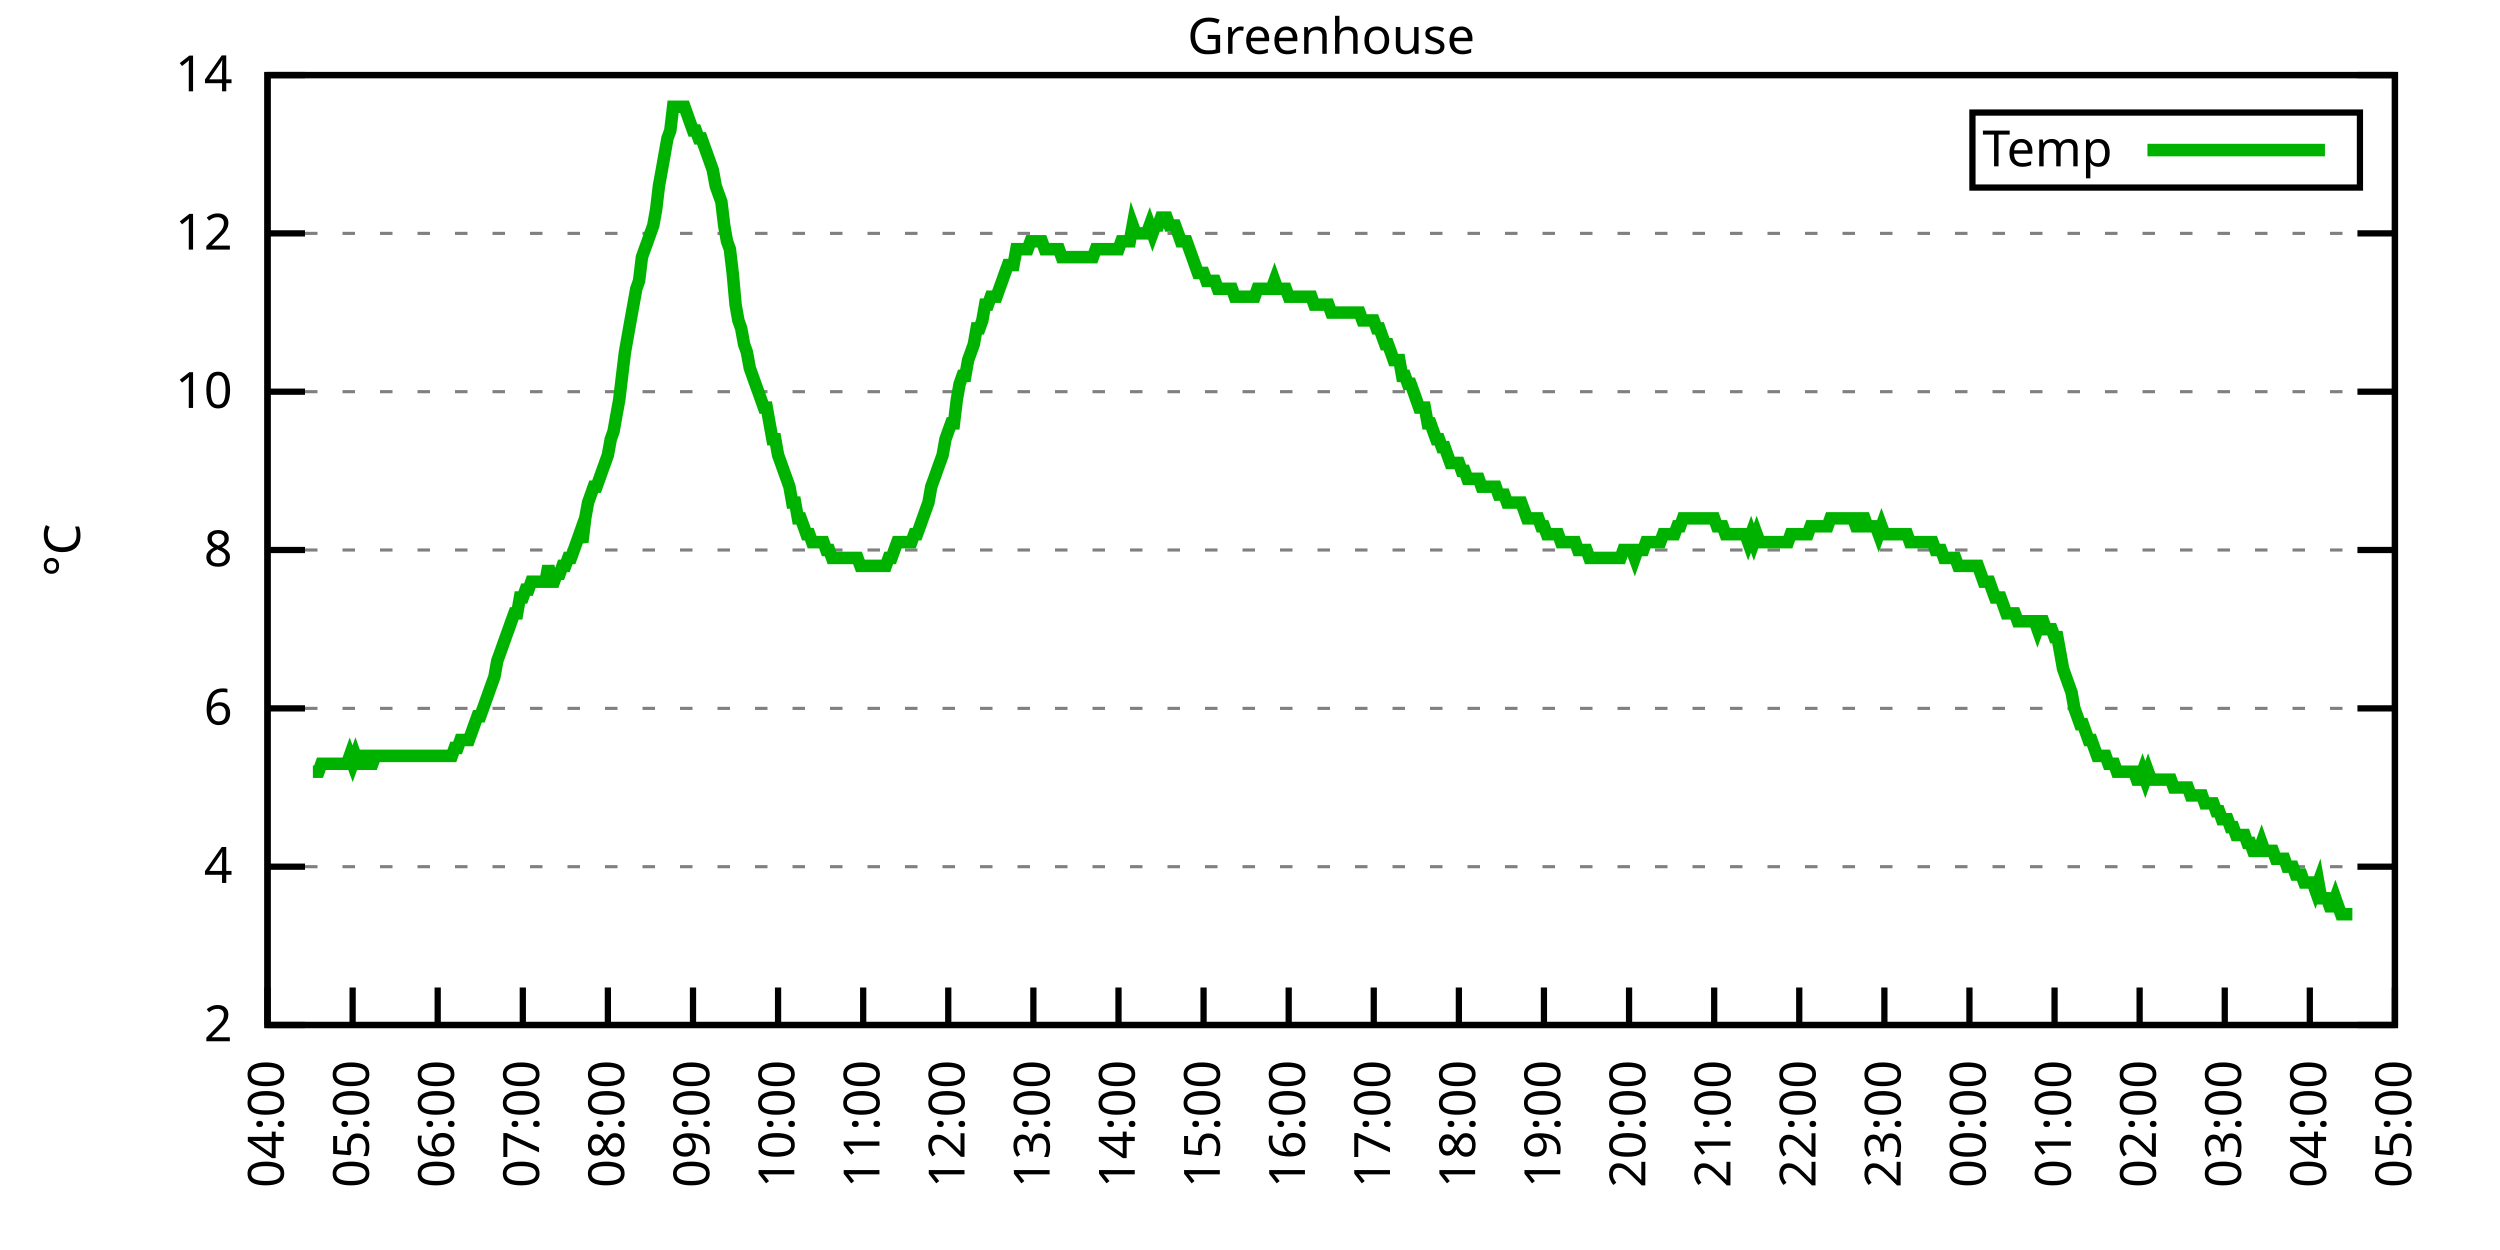
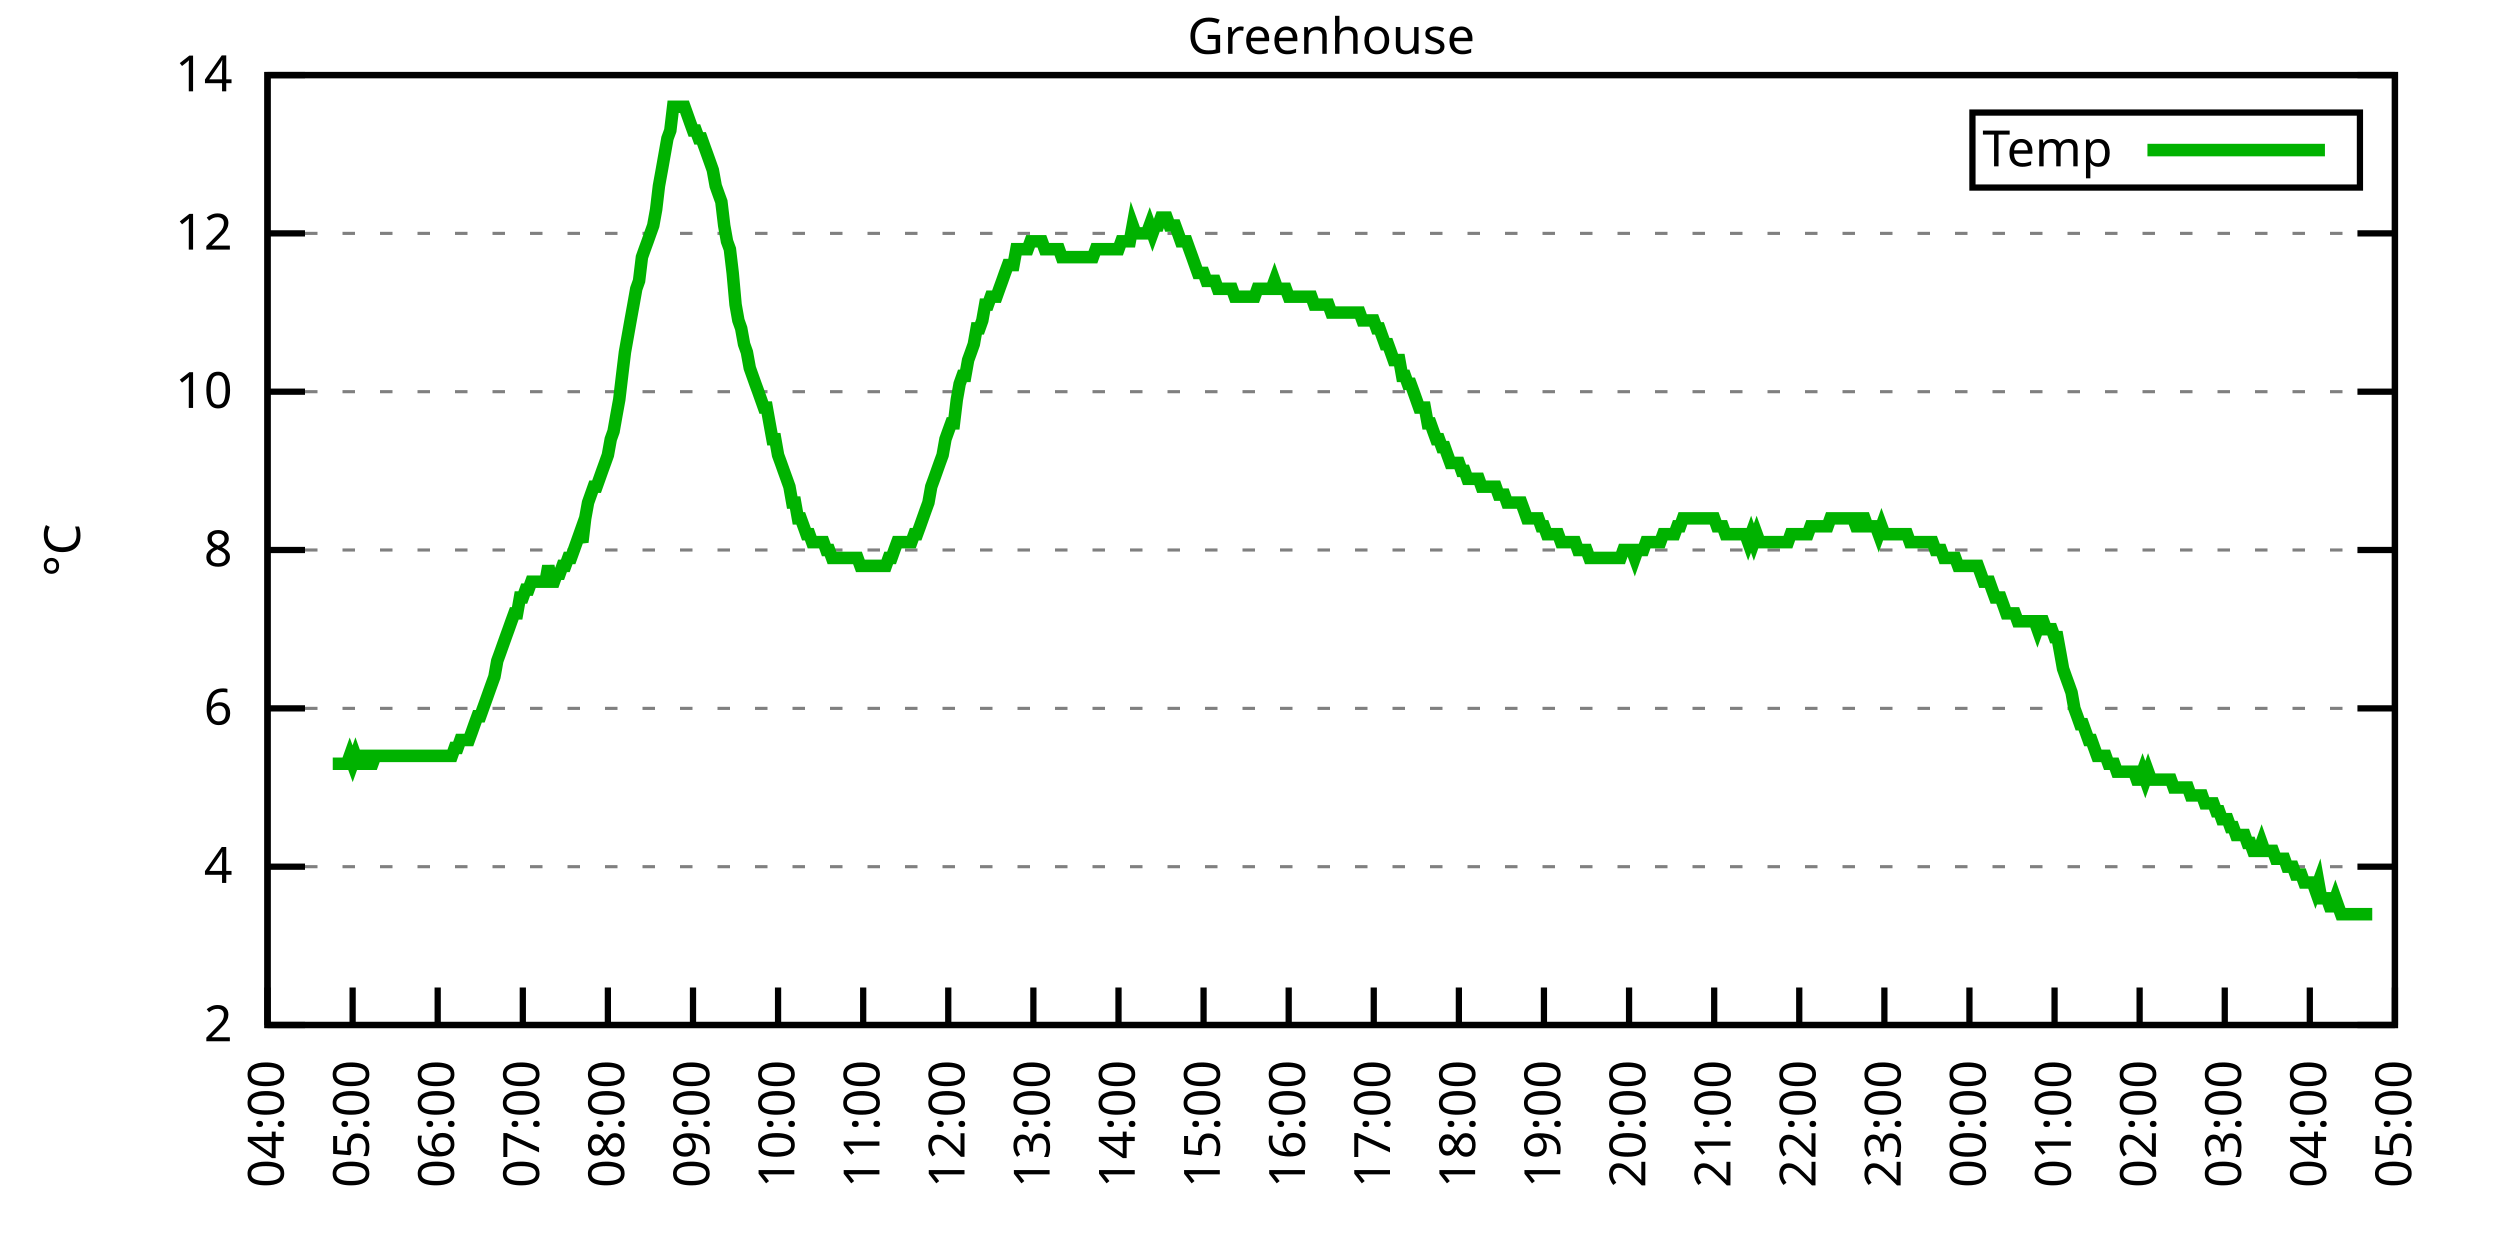
<svg xmlns="http://www.w3.org/2000/svg" xmlns:xlink="http://www.w3.org/1999/xlink" width="400" height="200" viewBox="0 0 400 200">
  <g id="gnuplot_canvas">
    <rect x="0" y="0" width="400" height="200" fill="none" />
    <defs>
      <circle id="gpDot" r="0.5" stroke-width="0.5" stroke="currentColor" />
      <path id="gpPt0" stroke-width="0.333" stroke="currentColor" d="M-1,0 h2 M0,-1 v2" />
      <path id="gpPt1" stroke-width="0.333" stroke="currentColor" d="M-1,-1 L1,1 M1,-1 L-1,1" />
      <path id="gpPt2" stroke-width="0.333" stroke="currentColor" d="M-1,0 L1,0 M0,-1 L0,1 M-1,-1 L1,1 M-1,1 L1,-1" />
      <rect id="gpPt3" stroke-width="0.333" stroke="currentColor" x="-1" y="-1" width="2" height="2" />
      <rect id="gpPt4" stroke-width="0.333" stroke="currentColor" fill="currentColor" x="-1" y="-1" width="2" height="2" />
      <circle id="gpPt5" stroke-width="0.333" stroke="currentColor" cx="0" cy="0" r="1" />
      <use xlink:href="#gpPt5" id="gpPt6" fill="currentColor" stroke="none" />
      <path id="gpPt7" stroke-width="0.333" stroke="currentColor" d="M0,-1.33 L-1.33,0.67 L1.33,0.67 z" />
      <use xlink:href="#gpPt7" id="gpPt8" fill="currentColor" stroke="none" />
      <use xlink:href="#gpPt7" id="gpPt9" stroke="currentColor" transform="rotate(180)" />
      <use xlink:href="#gpPt9" id="gpPt10" fill="currentColor" stroke="none" />
      <use xlink:href="#gpPt3" id="gpPt11" stroke="currentColor" transform="rotate(45)" />
      <use xlink:href="#gpPt11" id="gpPt12" fill="currentColor" stroke="none" />
      <path id="gpPt13" stroke-width="0.333" stroke="currentColor" d="M0,1.330 L1.265,0.411 L0.782,-1.067 L-0.782,-1.076 L-1.265,0.411 z" />
      <use xlink:href="#gpPt13" id="gpPt14" fill="currentColor" stroke="none" />
      <filter id="textbox" filterUnits="objectBoundingBox" x="0" y="0" height="1" width="1">
        <feFlood flood-color="white" flood-opacity="1" result="bgnd" />
        <feComposite in="SourceGraphic" in2="bgnd" operator="atop" />
      </filter>
      <filter id="greybox" filterUnits="objectBoundingBox" x="0" y="0" height="1" width="1">
        <feFlood flood-color="lightgrey" flood-opacity="1" result="grey" />
        <feComposite in="SourceGraphic" in2="grey" operator="atop" />
      </filter>
    </defs>
    <g fill="none" color="white" stroke="currentColor" stroke-width="1.00" stroke-linecap="butt" stroke-linejoin="miter">
</g>
    <g fill="none" color="black" stroke="currentColor" stroke-width="1.00" stroke-linecap="butt" stroke-linejoin="miter">
      <g stroke="none" shape-rendering="crispEdges">
        <polygon fill="rgb(255, 255, 255)" points="42.80,164.00 383.18,164.00 383.18,12.02 42.80,12.02 " />
      </g>
    </g>
    <g fill="none" color="black" stroke="currentColor" stroke-width="1.00" stroke-linecap="butt" stroke-linejoin="miter">
</g>
    <g fill="none" color="black" stroke="black" stroke-width="0.50" stroke-linecap="butt" stroke-linejoin="miter">
</g>
    <g fill="none" color="gray" stroke="currentColor" stroke-width="0.50" stroke-linecap="butt" stroke-linejoin="miter">
      <path stroke="gray" stroke-dasharray="2,4" class="gridline" d="M42.80,164.00 L383.19,164.00  " />
    </g>
    <g fill="none" color="gray" stroke="gray" stroke-width="1.00" stroke-linecap="butt" stroke-linejoin="miter">
</g>
    <g fill="none" color="black" stroke="currentColor" stroke-width="1.00" stroke-linecap="butt" stroke-linejoin="miter">
      <path stroke="black" d="M42.80,164.00 L48.80,164.00 M383.19,164.00 L377.19,164.00  " />
      <g transform="translate(37.20,166.60)" stroke="none" fill="black" font-family="Sans" font-size="8.00" text-anchor="end">
        <text>
          <tspan font-family="Sans"> 2</tspan>
        </text>
      </g>
    </g>
    <g fill="none" color="black" stroke="currentColor" stroke-width="1.00" stroke-linecap="butt" stroke-linejoin="miter">
</g>
    <g fill="none" color="black" stroke="black" stroke-width="0.50" stroke-linecap="butt" stroke-linejoin="miter">
</g>
    <g fill="none" color="gray" stroke="currentColor" stroke-width="0.50" stroke-linecap="butt" stroke-linejoin="miter">
      <path stroke="gray" stroke-dasharray="2,4" class="gridline" d="M42.80,138.67 L383.19,138.67  " />
    </g>
    <g fill="none" color="gray" stroke="gray" stroke-width="1.00" stroke-linecap="butt" stroke-linejoin="miter">
</g>
    <g fill="none" color="black" stroke="currentColor" stroke-width="1.00" stroke-linecap="butt" stroke-linejoin="miter">
      <path stroke="black" d="M42.80,138.67 L48.80,138.67 M383.19,138.67 L377.19,138.67  " />
      <g transform="translate(37.20,141.27)" stroke="none" fill="black" font-family="Sans" font-size="8.00" text-anchor="end">
        <text>
          <tspan font-family="Sans"> 4</tspan>
        </text>
      </g>
    </g>
    <g fill="none" color="black" stroke="currentColor" stroke-width="1.00" stroke-linecap="butt" stroke-linejoin="miter">
</g>
    <g fill="none" color="black" stroke="black" stroke-width="0.50" stroke-linecap="butt" stroke-linejoin="miter">
</g>
    <g fill="none" color="gray" stroke="currentColor" stroke-width="0.50" stroke-linecap="butt" stroke-linejoin="miter">
      <path stroke="gray" stroke-dasharray="2,4" class="gridline" d="M42.80,113.34 L383.19,113.34  " />
    </g>
    <g fill="none" color="gray" stroke="gray" stroke-width="1.00" stroke-linecap="butt" stroke-linejoin="miter">
</g>
    <g fill="none" color="black" stroke="currentColor" stroke-width="1.00" stroke-linecap="butt" stroke-linejoin="miter">
      <path stroke="black" d="M42.80,113.34 L48.80,113.34 M383.19,113.34 L377.19,113.34  " />
      <g transform="translate(37.20,115.94)" stroke="none" fill="black" font-family="Sans" font-size="8.00" text-anchor="end">
        <text>
          <tspan font-family="Sans"> 6</tspan>
        </text>
      </g>
    </g>
    <g fill="none" color="black" stroke="currentColor" stroke-width="1.00" stroke-linecap="butt" stroke-linejoin="miter">
</g>
    <g fill="none" color="black" stroke="black" stroke-width="0.50" stroke-linecap="butt" stroke-linejoin="miter">
</g>
    <g fill="none" color="gray" stroke="currentColor" stroke-width="0.50" stroke-linecap="butt" stroke-linejoin="miter">
      <path stroke="gray" stroke-dasharray="2,4" class="gridline" d="M42.80,88.00 L383.19,88.00  " />
    </g>
    <g fill="none" color="gray" stroke="gray" stroke-width="1.00" stroke-linecap="butt" stroke-linejoin="miter">
</g>
    <g fill="none" color="black" stroke="currentColor" stroke-width="1.00" stroke-linecap="butt" stroke-linejoin="miter">
      <path stroke="black" d="M42.80,88.00 L48.80,88.00 M383.19,88.00 L377.19,88.00  " />
      <g transform="translate(37.20,90.60)" stroke="none" fill="black" font-family="Sans" font-size="8.00" text-anchor="end">
        <text>
          <tspan font-family="Sans"> 8</tspan>
        </text>
      </g>
    </g>
    <g fill="none" color="black" stroke="currentColor" stroke-width="1.00" stroke-linecap="butt" stroke-linejoin="miter">
</g>
    <g fill="none" color="black" stroke="black" stroke-width="0.50" stroke-linecap="butt" stroke-linejoin="miter">
</g>
    <g fill="none" color="gray" stroke="currentColor" stroke-width="0.50" stroke-linecap="butt" stroke-linejoin="miter">
      <path stroke="gray" stroke-dasharray="2,4" class="gridline" d="M42.80,62.67 L383.19,62.67  " />
    </g>
    <g fill="none" color="gray" stroke="gray" stroke-width="1.00" stroke-linecap="butt" stroke-linejoin="miter">
</g>
    <g fill="none" color="black" stroke="currentColor" stroke-width="1.00" stroke-linecap="butt" stroke-linejoin="miter">
      <path stroke="black" d="M42.80,62.67 L48.80,62.67 M383.19,62.67 L377.19,62.67  " />
      <g transform="translate(37.20,65.27)" stroke="none" fill="black" font-family="Sans" font-size="8.00" text-anchor="end">
        <text>
          <tspan font-family="Sans"> 10</tspan>
        </text>
      </g>
    </g>
    <g fill="none" color="black" stroke="currentColor" stroke-width="1.00" stroke-linecap="butt" stroke-linejoin="miter">
</g>
    <g fill="none" color="black" stroke="black" stroke-width="0.50" stroke-linecap="butt" stroke-linejoin="miter">
</g>
    <g fill="none" color="gray" stroke="currentColor" stroke-width="0.50" stroke-linecap="butt" stroke-linejoin="miter">
      <path stroke="gray" stroke-dasharray="2,4" class="gridline" d="M42.80,37.34 L383.19,37.34  " />
    </g>
    <g fill="none" color="gray" stroke="gray" stroke-width="1.00" stroke-linecap="butt" stroke-linejoin="miter">
</g>
    <g fill="none" color="black" stroke="currentColor" stroke-width="1.00" stroke-linecap="butt" stroke-linejoin="miter">
      <path stroke="black" d="M42.80,37.34 L48.80,37.34 M383.19,37.34 L377.19,37.34  " />
      <g transform="translate(37.20,39.94)" stroke="none" fill="black" font-family="Sans" font-size="8.00" text-anchor="end">
        <text>
          <tspan font-family="Sans"> 12</tspan>
        </text>
      </g>
    </g>
    <g fill="none" color="black" stroke="currentColor" stroke-width="1.00" stroke-linecap="butt" stroke-linejoin="miter">
</g>
    <g fill="none" color="black" stroke="black" stroke-width="0.50" stroke-linecap="butt" stroke-linejoin="miter">
</g>
    <g fill="none" color="gray" stroke="currentColor" stroke-width="0.50" stroke-linecap="butt" stroke-linejoin="miter">
      <path stroke="gray" stroke-dasharray="2,4" class="gridline" d="M42.80,12.01 L383.19,12.01  " />
    </g>
    <g fill="none" color="gray" stroke="gray" stroke-width="1.00" stroke-linecap="butt" stroke-linejoin="miter">
</g>
    <g fill="none" color="black" stroke="currentColor" stroke-width="1.00" stroke-linecap="butt" stroke-linejoin="miter">
      <path stroke="black" d="M42.80,12.01 L48.80,12.01 M383.19,12.01 L377.19,12.01  " />
      <g transform="translate(37.20,14.61)" stroke="none" fill="black" font-family="Sans" font-size="8.00" text-anchor="end">
        <text>
          <tspan font-family="Sans"> 14</tspan>
        </text>
      </g>
    </g>
    <g fill="none" color="black" stroke="currentColor" stroke-width="1.00" stroke-linecap="butt" stroke-linejoin="miter">
      <path stroke="black" d="M42.80,164.00 L42.80,158.00  " />
      <g transform="translate(45.40,169.60) rotate(270.00)" stroke="none" fill="black" font-family="Sans" font-size="8.00" text-anchor="end">
        <text>
          <tspan font-family="Sans">04:00</tspan>
        </text>
      </g>
    </g>
    <g fill="none" color="black" stroke="currentColor" stroke-width="1.00" stroke-linecap="butt" stroke-linejoin="miter">
      <path stroke="black" d="M56.42,164.00 L56.42,158.00  " />
      <g transform="translate(59.02,169.60) rotate(270.00)" stroke="none" fill="black" font-family="Sans" font-size="8.00" text-anchor="end">
        <text>
          <tspan font-family="Sans">05:00</tspan>
        </text>
      </g>
    </g>
    <g fill="none" color="black" stroke="currentColor" stroke-width="1.00" stroke-linecap="butt" stroke-linejoin="miter">
      <path stroke="black" d="M70.03,164.00 L70.03,158.00  " />
      <g transform="translate(72.63,169.60) rotate(270.00)" stroke="none" fill="black" font-family="Sans" font-size="8.00" text-anchor="end">
        <text>
          <tspan font-family="Sans">06:00</tspan>
        </text>
      </g>
    </g>
    <g fill="none" color="black" stroke="currentColor" stroke-width="1.00" stroke-linecap="butt" stroke-linejoin="miter">
      <path stroke="black" d="M83.65,164.00 L83.65,158.00  " />
      <g transform="translate(86.25,169.60) rotate(270.00)" stroke="none" fill="black" font-family="Sans" font-size="8.00" text-anchor="end">
        <text>
          <tspan font-family="Sans">07:00</tspan>
        </text>
      </g>
    </g>
    <g fill="none" color="black" stroke="currentColor" stroke-width="1.00" stroke-linecap="butt" stroke-linejoin="miter">
      <path stroke="black" d="M97.26,164.00 L97.26,158.00  " />
      <g transform="translate(99.86,169.60) rotate(270.00)" stroke="none" fill="black" font-family="Sans" font-size="8.00" text-anchor="end">
        <text>
          <tspan font-family="Sans">08:00</tspan>
        </text>
      </g>
    </g>
    <g fill="none" color="black" stroke="currentColor" stroke-width="1.00" stroke-linecap="butt" stroke-linejoin="miter">
      <path stroke="black" d="M110.88,164.00 L110.88,158.00  " />
      <g transform="translate(113.48,169.60) rotate(270.00)" stroke="none" fill="black" font-family="Sans" font-size="8.00" text-anchor="end">
        <text>
          <tspan font-family="Sans">09:00</tspan>
        </text>
      </g>
    </g>
    <g fill="none" color="black" stroke="currentColor" stroke-width="1.00" stroke-linecap="butt" stroke-linejoin="miter">
      <path stroke="black" d="M124.49,164.00 L124.49,158.00  " />
      <g transform="translate(127.09,169.60) rotate(270.00)" stroke="none" fill="black" font-family="Sans" font-size="8.00" text-anchor="end">
        <text>
          <tspan font-family="Sans">10:00</tspan>
        </text>
      </g>
    </g>
    <g fill="none" color="black" stroke="currentColor" stroke-width="1.00" stroke-linecap="butt" stroke-linejoin="miter">
      <path stroke="black" d="M138.11,164.00 L138.11,158.00  " />
      <g transform="translate(140.71,169.60) rotate(270.00)" stroke="none" fill="black" font-family="Sans" font-size="8.00" text-anchor="end">
        <text>
          <tspan font-family="Sans">11:00</tspan>
        </text>
      </g>
    </g>
    <g fill="none" color="black" stroke="currentColor" stroke-width="1.00" stroke-linecap="butt" stroke-linejoin="miter">
      <path stroke="black" d="M151.72,164.00 L151.72,158.00  " />
      <g transform="translate(154.32,169.60) rotate(270.00)" stroke="none" fill="black" font-family="Sans" font-size="8.00" text-anchor="end">
        <text>
          <tspan font-family="Sans">12:00</tspan>
        </text>
      </g>
    </g>
    <g fill="none" color="black" stroke="currentColor" stroke-width="1.00" stroke-linecap="butt" stroke-linejoin="miter">
      <path stroke="black" d="M165.34,164.00 L165.34,158.00  " />
      <g transform="translate(167.94,169.60) rotate(270.00)" stroke="none" fill="black" font-family="Sans" font-size="8.00" text-anchor="end">
        <text>
          <tspan font-family="Sans">13:00</tspan>
        </text>
      </g>
    </g>
    <g fill="none" color="black" stroke="currentColor" stroke-width="1.00" stroke-linecap="butt" stroke-linejoin="miter">
      <path stroke="black" d="M178.96,164.00 L178.96,158.00  " />
      <g transform="translate(181.56,169.60) rotate(270.00)" stroke="none" fill="black" font-family="Sans" font-size="8.00" text-anchor="end">
        <text>
          <tspan font-family="Sans">14:00</tspan>
        </text>
      </g>
    </g>
    <g fill="none" color="black" stroke="currentColor" stroke-width="1.00" stroke-linecap="butt" stroke-linejoin="miter">
      <path stroke="black" d="M192.57,164.00 L192.57,158.00  " />
      <g transform="translate(195.17,169.60) rotate(270.00)" stroke="none" fill="black" font-family="Sans" font-size="8.00" text-anchor="end">
        <text>
          <tspan font-family="Sans">15:00</tspan>
        </text>
      </g>
    </g>
    <g fill="none" color="black" stroke="currentColor" stroke-width="1.00" stroke-linecap="butt" stroke-linejoin="miter">
      <path stroke="black" d="M206.19,164.00 L206.19,158.00  " />
      <g transform="translate(208.79,169.60) rotate(270.00)" stroke="none" fill="black" font-family="Sans" font-size="8.00" text-anchor="end">
        <text>
          <tspan font-family="Sans">16:00</tspan>
        </text>
      </g>
    </g>
    <g fill="none" color="black" stroke="currentColor" stroke-width="1.00" stroke-linecap="butt" stroke-linejoin="miter">
      <path stroke="black" d="M219.80,164.00 L219.80,158.00  " />
      <g transform="translate(222.40,169.60) rotate(270.00)" stroke="none" fill="black" font-family="Sans" font-size="8.00" text-anchor="end">
        <text>
          <tspan font-family="Sans">17:00</tspan>
        </text>
      </g>
    </g>
    <g fill="none" color="black" stroke="currentColor" stroke-width="1.00" stroke-linecap="butt" stroke-linejoin="miter">
      <path stroke="black" d="M233.42,164.00 L233.42,158.00  " />
      <g transform="translate(236.02,169.60) rotate(270.00)" stroke="none" fill="black" font-family="Sans" font-size="8.00" text-anchor="end">
        <text>
          <tspan font-family="Sans">18:00</tspan>
        </text>
      </g>
    </g>
    <g fill="none" color="black" stroke="currentColor" stroke-width="1.00" stroke-linecap="butt" stroke-linejoin="miter">
      <path stroke="black" d="M247.03,164.00 L247.03,158.00  " />
      <g transform="translate(249.63,169.60) rotate(270.00)" stroke="none" fill="black" font-family="Sans" font-size="8.00" text-anchor="end">
        <text>
          <tspan font-family="Sans">19:00</tspan>
        </text>
      </g>
    </g>
    <g fill="none" color="black" stroke="currentColor" stroke-width="1.00" stroke-linecap="butt" stroke-linejoin="miter">
      <path stroke="black" d="M260.65,164.00 L260.65,158.00  " />
      <g transform="translate(263.25,169.60) rotate(270.00)" stroke="none" fill="black" font-family="Sans" font-size="8.00" text-anchor="end">
        <text>
          <tspan font-family="Sans">20:00</tspan>
        </text>
      </g>
    </g>
    <g fill="none" color="black" stroke="currentColor" stroke-width="1.00" stroke-linecap="butt" stroke-linejoin="miter">
      <path stroke="black" d="M274.27,164.00 L274.27,158.00  " />
      <g transform="translate(276.87,169.60) rotate(270.00)" stroke="none" fill="black" font-family="Sans" font-size="8.00" text-anchor="end">
        <text>
          <tspan font-family="Sans">21:00</tspan>
        </text>
      </g>
    </g>
    <g fill="none" color="black" stroke="currentColor" stroke-width="1.00" stroke-linecap="butt" stroke-linejoin="miter">
      <path stroke="black" d="M287.88,164.00 L287.88,158.00  " />
      <g transform="translate(290.48,169.60) rotate(270.00)" stroke="none" fill="black" font-family="Sans" font-size="8.00" text-anchor="end">
        <text>
          <tspan font-family="Sans">22:00</tspan>
        </text>
      </g>
    </g>
    <g fill="none" color="black" stroke="currentColor" stroke-width="1.00" stroke-linecap="butt" stroke-linejoin="miter">
      <path stroke="black" d="M301.50,164.00 L301.50,158.00  " />
      <g transform="translate(304.10,169.60) rotate(270.00)" stroke="none" fill="black" font-family="Sans" font-size="8.00" text-anchor="end">
        <text>
          <tspan font-family="Sans">23:00</tspan>
        </text>
      </g>
    </g>
    <g fill="none" color="black" stroke="currentColor" stroke-width="1.00" stroke-linecap="butt" stroke-linejoin="miter">
      <path stroke="black" d="M315.11,164.00 L315.11,158.00  " />
      <g transform="translate(317.71,169.60) rotate(270.00)" stroke="none" fill="black" font-family="Sans" font-size="8.00" text-anchor="end">
        <text>
          <tspan font-family="Sans">00:00</tspan>
        </text>
      </g>
    </g>
    <g fill="none" color="black" stroke="currentColor" stroke-width="1.00" stroke-linecap="butt" stroke-linejoin="miter">
      <path stroke="black" d="M328.73,164.00 L328.73,158.00  " />
      <g transform="translate(331.33,169.60) rotate(270.00)" stroke="none" fill="black" font-family="Sans" font-size="8.00" text-anchor="end">
        <text>
          <tspan font-family="Sans">01:00</tspan>
        </text>
      </g>
    </g>
    <g fill="none" color="black" stroke="currentColor" stroke-width="1.00" stroke-linecap="butt" stroke-linejoin="miter">
      <path stroke="black" d="M342.34,164.00 L342.34,158.00  " />
      <g transform="translate(344.94,169.60) rotate(270.00)" stroke="none" fill="black" font-family="Sans" font-size="8.00" text-anchor="end">
        <text>
          <tspan font-family="Sans">02:00</tspan>
        </text>
      </g>
    </g>
    <g fill="none" color="black" stroke="currentColor" stroke-width="1.00" stroke-linecap="butt" stroke-linejoin="miter">
      <path stroke="black" d="M355.96,164.00 L355.96,158.00  " />
      <g transform="translate(358.56,169.60) rotate(270.00)" stroke="none" fill="black" font-family="Sans" font-size="8.00" text-anchor="end">
        <text>
          <tspan font-family="Sans">03:00</tspan>
        </text>
      </g>
    </g>
    <g fill="none" color="black" stroke="currentColor" stroke-width="1.00" stroke-linecap="butt" stroke-linejoin="miter">
      <path stroke="black" d="M369.57,164.00 L369.57,158.00  " />
      <g transform="translate(372.17,169.60) rotate(270.00)" stroke="none" fill="black" font-family="Sans" font-size="8.00" text-anchor="end">
        <text>
          <tspan font-family="Sans">04:00</tspan>
        </text>
      </g>
    </g>
    <g fill="none" color="black" stroke="currentColor" stroke-width="1.00" stroke-linecap="butt" stroke-linejoin="miter">
      <path stroke="black" d="M383.19,164.00 L383.19,158.00  " />
      <g transform="translate(385.79,169.60) rotate(270.00)" stroke="none" fill="black" font-family="Sans" font-size="8.00" text-anchor="end">
        <text>
          <tspan font-family="Sans">05:00</tspan>
        </text>
      </g>
    </g>
    <g fill="none" color="black" stroke="currentColor" stroke-width="1.00" stroke-linecap="butt" stroke-linejoin="miter">
</g>
    <g fill="none" color="black" stroke="currentColor" stroke-width="1.00" stroke-linecap="butt" stroke-linejoin="miter">
      <path stroke="black" d="M42.80,12.01 L42.80,164.00 L383.19,164.00 L383.19,12.01 L42.80,12.01 Z  " />
    </g>
    <g fill="none" color="black" stroke="currentColor" stroke-width="1.00" stroke-linecap="butt" stroke-linejoin="miter">
</g>
    <g fill="none" color="black" stroke="currentColor" stroke-width="1.00" stroke-linecap="butt" stroke-linejoin="miter">
      <path stroke="black" d="M315.59,30.01 L315.59,18.01 L377.59,18.01 L377.59,30.01 L315.59,30.01 Z  " />
    </g>
    <g id="Greenhouse_plot_1">
      <g fill="none" color="white" stroke="black" stroke-width="2.00" stroke-linecap="butt" stroke-linejoin="miter">
</g>
      <g fill="none" color="black" stroke="currentColor" stroke-width="2.00" stroke-linecap="butt" stroke-linejoin="miter">
        <g transform="translate(337.99,26.61)" stroke="none" fill="black" font-family="Sans" font-size="8.00" text-anchor="end">
          <text>
            <tspan font-family="Sans">Temp</tspan>
          </text>
        </g>
      </g>
      <g fill="none" color="black" stroke="currentColor" stroke-width="2.00" stroke-linecap="butt" stroke-linejoin="miter">
-         <path stroke="rgb(  0, 178,   0)" d="M343.59,24.01 L371.99,24.01 M50.06,123.47 L50.52,123.47 L50.97,123.47 L51.42,122.20 L51.88,122.20 L52.33,122.20   L52.78,122.20 L53.24,122.20 L53.69,122.20 L54.15,122.20 L54.60,122.20 L55.05,122.20 L55.51,122.20 L55.96,120.94   L56.42,122.20 L56.87,120.94 L57.32,122.20 L57.78,122.20 L58.23,120.94 L58.68,120.94 L59.14,122.20 L59.59,122.20   L60.05,120.94 L60.50,120.94 L60.95,120.94 L61.41,120.94 L61.86,120.94 L62.32,120.94 L62.77,120.94 L63.22,120.94   L63.68,120.94 L64.13,120.94 L64.58,120.94 L65.04,120.94 L65.49,120.94 L65.95,120.94 L66.40,120.94 L66.85,120.94   L67.31,120.94 L67.76,120.94 L68.22,120.94 L68.67,120.94 L69.12,120.94 L69.58,120.94 L70.03,120.94 L70.49,120.94   L70.94,120.94 L71.39,120.94 L71.85,120.94 L72.30,120.94 L72.75,119.67 L73.21,119.67 L73.66,118.40 L74.12,118.40   L74.57,118.40 L75.02,118.40 L75.48,117.14 L75.93,115.87 L76.39,114.60 L76.84,114.60 L77.29,113.34 L77.75,112.07   L78.20,110.80 L78.65,109.54 L79.11,108.27 L79.56,105.74 L80.02,104.47 L80.47,103.20 L80.92,101.94 L81.38,100.67   L81.83,99.40 L82.29,98.14 L82.74,98.14 L83.19,95.60 L83.65,95.60 L84.10,94.34 L84.55,94.34 L85.01,93.07   L85.46,93.07 L85.92,93.07 L86.37,93.07 L86.82,93.07 L87.28,93.07 L87.73,90.54 L88.19,93.07 L88.64,93.07   L89.09,91.80 L89.55,91.80 L90.00,90.54 L90.45,90.54 L90.91,89.27 L91.36,89.27 L91.82,88.00 L92.27,86.74   L92.72,85.47 L93.18,86.74 L93.63,82.94 L94.09,80.41 L94.54,79.14 L94.99,77.87 L95.45,77.87 L95.90,76.61   L96.35,75.34 L96.81,74.07 L97.26,72.81 L97.72,70.27 L98.17,69.01 L98.62,66.47 L99.08,63.94 L99.53,60.14   L99.99,56.34 L100.44,53.81 L100.89,51.27 L101.35,48.74 L101.80,46.21 L102.25,44.94 L102.71,41.14 L103.16,39.87   L103.62,38.61 L104.07,37.34 L104.52,36.08 L104.98,33.54 L105.43,29.74 L105.89,27.21 L106.34,24.68 L106.79,22.14   L107.25,20.88 L107.70,17.08 L108.15,17.08 L108.61,17.08 L109.06,17.08 L109.52,17.08 L109.97,18.34 L110.42,19.61   L110.88,20.88 L111.33,20.88 L111.79,22.14 L112.24,22.14 L112.69,23.41 L113.15,24.68 L113.60,25.94 L114.05,27.21   L114.51,29.74 L114.96,31.01 L115.42,32.28 L115.87,36.08 L116.32,38.61 L116.78,39.87 L117.23,43.67 L117.69,48.74   L118.14,51.27 L118.59,52.54 L119.05,55.07 L119.50,56.34 L119.96,58.87 L120.41,60.14 L120.86,61.41 L121.32,62.67   L121.77,63.94 L122.22,65.21 L122.68,65.21 L123.13,67.74 L123.59,70.27 L124.04,70.27 L124.49,72.81 L124.95,74.07   L125.40,75.34 L125.86,76.61 L126.31,77.87 L126.76,80.41 L127.22,80.41 L127.67,82.94 L128.12,82.94 L128.58,84.21   L129.03,85.47 L129.49,85.47 L129.94,86.74 L130.39,86.74 L130.85,86.74 L131.30,86.74 L131.76,86.74 L132.21,88.00   L132.66,88.00 L133.12,89.27 L133.57,89.27 L134.02,89.27 L134.48,89.27 L134.93,89.27 L135.39,89.27 L135.84,89.27   L136.29,89.27 L136.75,89.27 L137.20,89.27 L137.66,90.54 L138.11,90.54 L138.56,90.54 L139.02,90.54 L139.47,90.54   L139.92,90.54 L140.38,90.54 L140.83,90.54 L141.29,90.54 L141.74,90.54 L142.19,89.27 L142.65,89.27 L143.10,88.00   L143.56,86.74 L144.01,86.74 L144.46,86.74 L144.92,86.74 L145.37,86.74 L145.82,86.74 L146.28,85.47 L146.73,85.47   L147.19,84.21 L147.64,82.94 L148.09,81.67 L148.55,80.41 L149.00,77.87 L149.46,76.61 L149.91,75.34 L150.36,74.07   L150.82,72.81 L151.27,70.27 L151.72,69.01 L152.18,67.74 L152.63,67.74 L153.09,63.94 L153.54,61.41 L153.99,60.14   L154.45,60.14 L154.90,57.61 L155.36,56.34 L155.81,55.07 L156.26,52.54 L156.72,52.54 L157.17,51.27 L157.62,48.74   L158.08,48.74 L158.53,47.47 L158.99,47.47 L159.44,47.47 L159.89,46.21 L160.35,44.94 L160.80,43.67 L161.26,42.41   L161.71,42.41 L162.16,42.41 L162.62,39.87 L163.07,39.87 L163.52,39.87 L163.98,39.87 L164.43,39.87 L164.89,38.61   L165.34,38.61 L165.79,38.61 L166.25,38.61 L166.70,38.61 L167.16,39.87 L167.61,39.87 L168.06,39.87 L168.52,39.87   L168.97,39.87 L169.43,39.87 L169.88,41.14 L170.33,41.14 L170.79,41.14 L171.24,41.14 L171.69,41.14 L172.15,41.14   L172.60,41.14 L173.06,41.14 L173.51,41.14 L173.96,41.14 L174.42,41.14 L174.87,41.14 L175.33,39.87 L175.78,39.87   L176.23,39.87 L176.69,39.87 L177.14,39.87 L177.59,39.87 L178.05,39.87 L178.50,39.87 L178.96,39.87 L179.41,38.61   L179.86,38.61 L180.32,38.61 L180.77,38.61 L181.23,36.08 L181.68,37.34 L182.13,37.34 L182.59,37.34 L183.04,37.34   L183.49,37.34 L183.95,36.08 L184.40,37.34 L184.86,36.08 L185.31,36.08 L185.76,34.81 L186.22,34.81 L186.67,34.81   L187.13,36.08 L187.58,36.08 L188.03,36.08 L188.49,37.34 L188.94,38.61 L189.39,38.61 L189.85,38.61 L190.30,39.87   L190.76,41.14 L191.21,42.41 L191.66,43.67 L192.12,43.67 L192.57,43.67 L193.03,44.94 L193.48,44.94 L193.93,44.94   L194.39,44.94 L194.84,46.21 L195.29,46.21 L195.75,46.21 L196.20,46.21 L196.66,46.21 L197.11,46.21 L197.56,47.47   L198.02,47.47 L198.47,47.47 L198.93,47.47 L199.38,47.47 L199.83,47.47 L200.29,47.47 L200.74,47.47 L201.19,46.21   L201.65,46.21 L202.10,46.21 L202.56,46.21 L203.01,46.21 L203.46,46.21 L203.92,44.94 L204.37,46.21 L204.83,46.21   L205.28,46.21 L205.73,46.21 L206.19,47.47 L206.64,47.47 L207.09,47.47 L207.55,47.47 L208.00,47.47 L208.46,47.47   L208.91,47.47 L209.36,47.47 L209.82,47.47 L210.27,48.74 L210.73,48.74 L211.18,48.74 L211.63,48.74 L212.09,48.74   L212.54,48.74 L213.00,50.01 L213.45,50.01 L213.90,50.01 L214.36,50.01 L214.81,50.01 L215.26,50.01 L215.72,50.01   L216.17,50.01 L216.63,50.01 L217.08,50.01 L217.53,50.01 L217.99,51.27 L218.44,51.27 L218.90,51.27 L219.35,51.27   L219.80,51.27 L220.26,52.54 L220.71,52.54 L221.16,53.81 L221.62,55.07 L222.07,55.07 L222.53,56.34 L222.98,57.61   L223.43,57.61 L223.89,57.61 L224.34,60.14 L224.80,60.14 L225.25,61.41 L225.70,61.41 L226.16,62.67 L226.61,63.94   L227.06,65.21 L227.52,65.21 L227.97,65.21 L228.43,67.74 L228.88,67.74 L229.33,69.01 L229.79,70.27 L230.24,70.27   L230.70,71.54 L231.15,71.54 L231.60,72.81 L232.06,74.07 L232.51,74.07 L232.96,74.07 L233.42,74.07 L233.87,75.34   L234.33,75.34 L234.78,76.61 L235.23,76.61 L235.69,76.61 L236.14,76.61 L236.60,76.61 L237.05,77.87 L237.50,77.87   L237.96,77.87 L238.41,77.87 L238.86,77.87 L239.32,77.87 L239.77,79.14 L240.23,79.14 L240.68,79.14 L241.13,80.41   L241.59,80.41 L242.04,80.41 L242.50,80.41 L242.95,80.41 L243.40,80.41 L243.86,81.67 L244.31,82.94 L244.76,82.94   L245.22,82.94 L245.67,82.94 L246.13,82.94 L246.58,84.21 L247.03,84.21 L247.49,85.47 L247.94,85.47 L248.40,85.47   L248.85,85.47 L249.30,85.47 L249.76,86.74 L250.21,86.74 L250.66,86.74 L251.12,86.74 L251.57,86.74 L252.03,86.74   L252.48,88.00 L252.93,88.00 L253.39,88.00 L253.84,88.00 L254.30,89.27 L254.75,89.27 L255.20,89.27 L255.66,89.27   L256.11,89.27 L256.56,89.27 L257.02,89.27 L257.47,89.27 L257.93,89.27 L258.38,89.27 L258.83,89.27 L259.29,89.27   L259.74,88.00 L260.20,88.00 L260.65,88.00 L261.10,88.00 L261.56,89.27 L262.01,88.00 L262.47,88.00 L262.92,88.00   L263.37,86.74 L263.83,86.74 L264.28,86.74 L264.73,86.74 L265.19,86.74 L265.64,86.74 L266.10,85.47 L266.55,85.47   L267.00,85.47 L267.46,85.47 L267.91,85.47 L268.37,84.21 L268.82,84.21 L269.27,82.94 L269.73,82.94 L270.18,82.94   L270.63,82.94 L271.09,82.94 L271.54,82.94 L272.00,82.94 L272.45,82.94 L272.90,82.94 L273.36,82.94 L273.81,82.94   L274.27,82.94 L274.72,84.21 L275.17,84.21 L275.63,84.21 L276.08,85.47 L276.53,85.47 L276.99,85.47 L277.44,85.47   L277.90,85.47 L278.35,85.47 L278.80,85.47 L279.26,85.47 L279.71,86.74 L280.17,85.47 L280.62,86.74 L281.07,85.47   L281.53,86.74 L281.98,86.74 L282.43,86.74 L282.89,86.74 L283.34,86.74 L283.80,86.74 L284.25,86.74 L284.70,86.74   L285.16,86.74 L285.61,86.74 L286.07,86.74 L286.52,85.47 L286.97,85.47 L287.43,85.47 L287.88,85.47 L288.33,85.47   L288.79,85.47 L289.24,85.47 L289.70,84.21 L290.15,84.21 L290.60,84.21 L291.06,84.21 L291.51,84.21 L291.97,84.21   L292.42,84.21 L292.87,82.94 L293.33,82.94 L293.78,82.94 L294.23,82.94 L294.69,82.94 L295.14,82.94 L295.60,82.94   L296.05,82.94 L296.50,82.94 L296.96,84.21 L297.41,84.21 L297.87,82.94 L298.32,82.94 L298.77,84.21 L299.23,84.21   L299.68,84.21 L300.13,84.21 L300.59,85.47 L301.04,84.21 L301.50,85.47 L301.95,85.47 L302.40,85.47 L302.86,85.47   L303.31,85.47 L303.77,85.47 L304.22,85.47 L304.67,85.47 L305.13,85.47 L305.58,86.74 L306.03,86.74 L306.49,86.74   L306.94,86.74 L307.40,86.74 L307.85,86.74 L308.30,86.74 L308.76,86.74 L309.21,86.74 L309.67,88.00 L310.12,88.00   L310.57,88.00 L311.03,89.27 L311.48,89.27 L311.94,89.27 L312.39,89.27 L312.84,89.27 L313.30,90.54 L313.75,90.54   L314.20,90.54 L314.66,90.54 L315.11,90.54 L315.57,90.54 L316.02,90.54 L316.47,90.54 L316.93,91.80 L317.38,93.07   L317.84,93.07 L318.29,93.07 L318.74,94.34 L319.20,95.60 L319.65,95.60 L320.10,95.60 L320.56,96.87 L321.01,98.14   L321.47,98.14 L321.92,98.14 L322.37,98.14 L322.83,99.40 L323.28,99.40 L323.74,99.40 L324.19,99.40 L324.64,99.40   L325.10,99.40 L325.55,99.40 L326.00,100.67 L326.46,99.40 L326.91,99.40 L327.37,100.67 L327.82,100.67 L328.27,100.67   L328.73,101.94 L329.18,101.94 L329.64,104.47 L330.09,107.00 L330.54,108.27 L331.00,109.54 L331.45,110.80 L331.90,113.34   L332.36,114.60 L332.81,115.87 L333.27,115.87 L333.72,117.14 L334.17,118.40 L334.63,118.40 L335.08,119.67 L335.54,120.94   L335.99,120.94 L336.44,120.94 L336.90,120.94 L337.35,122.20 L337.80,122.20 L338.26,122.20 L338.71,123.47 L339.17,123.47   L339.62,123.47 L340.07,123.47 L340.53,123.47 L340.98,123.47 L341.44,123.47 L341.89,124.74 L342.34,124.74 L342.80,123.47   L343.25,124.74 L343.70,123.47 L344.16,124.74 L344.61,124.74 L345.07,124.74 L345.52,124.74 L345.97,124.74 L346.43,124.74   L346.88,124.74 L347.34,124.74 L347.79,126.00 L348.24,126.00 L348.70,126.00 L349.15,126.00 L349.60,126.00 L350.06,126.00   L350.51,127.27 L350.97,127.27 L351.42,127.27 L351.87,127.27 L352.33,127.27 L352.78,128.54 L353.24,128.54 L353.69,128.54   L354.14,128.54 L354.60,129.80 L355.05,129.80 L355.50,131.07 L355.96,131.07 L356.41,131.07 L356.87,132.34 L357.32,132.34   L357.77,133.60 L358.23,133.60 L358.68,133.60 L359.14,133.60 L359.59,134.87 L360.04,134.87 L360.50,136.14 L360.95,136.14   L361.41,136.14 L361.86,134.87 L362.31,136.14 L362.77,136.14 L363.22,136.14 L363.67,136.14 L364.13,137.40 L364.58,137.40   L365.04,137.40 L365.49,137.40 L365.94,138.67 L366.40,138.67 L366.85,138.67 L367.31,139.93 L367.76,139.93 L368.21,139.93   L368.67,141.20 L369.12,141.20 L369.57,141.20 L370.03,141.20 L370.48,142.47 L370.94,141.20 L371.39,143.73 L371.84,143.73   L372.30,143.73 L372.75,145.00 L373.21,145.00 L373.66,143.73 L374.11,145.00 L374.57,146.27 L375.02,146.27 L375.47,146.27   L375.93,146.27 L376.38,146.27  " />
+         <path stroke="rgb(  0, 178,   0)" d="M343.59,24.01 L371.99,24.01 M53.24,122.20 L53.69,122.20 L54.15,122.20 L54.60,122.20 L55.05,122.20 L55.51,122.20   L55.96,120.94 L56.42,122.20 L56.87,120.94 L57.32,122.20 L57.78,122.20 L58.23,120.94 L58.68,120.94 L59.14,122.20   L59.59,122.20 L60.05,120.94 L60.50,120.94 L60.95,120.94 L61.41,120.94 L61.86,120.94 L62.32,120.94 L62.77,120.94   L63.22,120.94 L63.68,120.94 L64.13,120.94 L64.58,120.94 L65.04,120.94 L65.49,120.94 L65.95,120.94 L66.40,120.94   L66.85,120.94 L67.31,120.94 L67.76,120.94 L68.22,120.94 L68.67,120.94 L69.12,120.94 L69.58,120.94 L70.03,120.94   L70.49,120.94 L70.94,120.94 L71.39,120.94 L71.85,120.94 L72.30,120.94 L72.75,119.67 L73.21,119.67 L73.66,118.40   L74.12,118.40 L74.57,118.40 L75.02,118.40 L75.48,117.14 L75.93,115.87 L76.39,114.60 L76.84,114.60 L77.29,113.34   L77.75,112.07 L78.20,110.80 L78.65,109.54 L79.11,108.27 L79.56,105.74 L80.02,104.47 L80.47,103.20 L80.92,101.94   L81.38,100.67 L81.83,99.40 L82.29,98.14 L82.74,98.14 L83.19,95.60 L83.65,95.60 L84.10,94.34 L84.55,94.34   L85.01,93.07 L85.46,93.07 L85.92,93.07 L86.37,93.07 L86.82,93.07 L87.28,93.07 L87.73,90.54 L88.19,93.07   L88.64,93.07 L89.09,91.80 L89.55,91.80 L90.00,90.54 L90.45,90.54 L90.91,89.27 L91.36,89.27 L91.82,88.00   L92.27,86.74 L92.72,85.47 L93.18,86.74 L93.63,82.94 L94.09,80.41 L94.54,79.14 L94.99,77.87 L95.45,77.87   L95.90,76.61 L96.35,75.34 L96.81,74.07 L97.26,72.81 L97.72,70.27 L98.17,69.01 L98.62,66.47 L99.08,63.94   L99.53,60.14 L99.99,56.34 L100.44,53.81 L100.89,51.27 L101.35,48.74 L101.80,46.21 L102.25,44.94 L102.71,41.14   L103.16,39.87 L103.62,38.61 L104.07,37.34 L104.52,36.08 L104.98,33.54 L105.43,29.74 L105.89,27.21 L106.34,24.68   L106.79,22.14 L107.25,20.88 L107.70,17.08 L108.15,17.08 L108.61,17.08 L109.06,17.08 L109.52,17.08 L109.97,18.34   L110.42,19.61 L110.88,20.88 L111.33,20.88 L111.79,22.14 L112.24,22.14 L112.69,23.41 L113.15,24.68 L113.60,25.94   L114.05,27.21 L114.51,29.74 L114.96,31.01 L115.42,32.28 L115.87,36.08 L116.32,38.61 L116.78,39.87 L117.23,43.67   L117.69,48.74 L118.14,51.27 L118.59,52.54 L119.05,55.07 L119.50,56.34 L119.96,58.87 L120.41,60.14 L120.86,61.41   L121.32,62.67 L121.77,63.94 L122.22,65.21 L122.68,65.21 L123.13,67.74 L123.59,70.27 L124.04,70.27 L124.49,72.81   L124.95,74.07 L125.40,75.34 L125.86,76.61 L126.31,77.87 L126.76,80.41 L127.22,80.41 L127.67,82.94 L128.12,82.94   L128.58,84.21 L129.03,85.47 L129.49,85.47 L129.94,86.74 L130.39,86.74 L130.85,86.74 L131.30,86.74 L131.76,86.74   L132.21,88.00 L132.66,88.00 L133.12,89.27 L133.57,89.27 L134.02,89.27 L134.48,89.27 L134.93,89.27 L135.39,89.27   L135.84,89.27 L136.29,89.27 L136.75,89.27 L137.20,89.27 L137.66,90.54 L138.11,90.54 L138.56,90.54 L139.02,90.54   L139.47,90.54 L139.92,90.54 L140.38,90.54 L140.83,90.54 L141.29,90.54 L141.74,90.54 L142.19,89.27 L142.65,89.27   L143.10,88.00 L143.56,86.74 L144.01,86.74 L144.46,86.74 L144.92,86.74 L145.37,86.74 L145.82,86.74 L146.28,85.47   L146.73,85.47 L147.19,84.21 L147.64,82.94 L148.09,81.67 L148.55,80.41 L149.00,77.87 L149.46,76.61 L149.91,75.34   L150.36,74.07 L150.82,72.81 L151.27,70.27 L151.72,69.01 L152.18,67.74 L152.63,67.74 L153.09,63.94 L153.54,61.41   L153.99,60.14 L154.45,60.14 L154.90,57.61 L155.36,56.34 L155.81,55.07 L156.26,52.54 L156.72,52.54 L157.17,51.27   L157.62,48.74 L158.08,48.74 L158.53,47.47 L158.99,47.47 L159.44,47.47 L159.89,46.21 L160.35,44.94 L160.80,43.67   L161.26,42.41 L161.71,42.41 L162.16,42.41 L162.62,39.87 L163.07,39.87 L163.52,39.87 L163.98,39.87 L164.43,39.87   L164.89,38.61 L165.34,38.61 L165.79,38.61 L166.25,38.61 L166.70,38.61 L167.16,39.87 L167.61,39.87 L168.06,39.87   L168.52,39.87 L168.97,39.87 L169.43,39.87 L169.88,41.14 L170.33,41.14 L170.79,41.14 L171.24,41.14 L171.69,41.14   L172.15,41.14 L172.60,41.14 L173.06,41.14 L173.51,41.14 L173.96,41.14 L174.42,41.14 L174.87,41.14 L175.33,39.87   L175.78,39.87 L176.23,39.87 L176.69,39.87 L177.14,39.87 L177.59,39.87 L178.05,39.87 L178.50,39.87 L178.96,39.87   L179.41,38.61 L179.86,38.61 L180.32,38.61 L180.77,38.61 L181.23,36.08 L181.68,37.34 L182.13,37.34 L182.59,37.34   L183.04,37.34 L183.49,37.34 L183.95,36.08 L184.40,37.34 L184.86,36.08 L185.31,36.08 L185.76,34.81 L186.22,34.81   L186.67,34.81 L187.13,36.08 L187.58,36.08 L188.03,36.08 L188.49,37.34 L188.94,38.61 L189.39,38.61 L189.85,38.61   L190.30,39.87 L190.76,41.14 L191.21,42.41 L191.66,43.67 L192.12,43.67 L192.57,43.67 L193.03,44.94 L193.48,44.94   L193.93,44.94 L194.39,44.94 L194.84,46.21 L195.29,46.21 L195.75,46.21 L196.20,46.21 L196.66,46.21 L197.11,46.21   L197.56,47.47 L198.02,47.47 L198.47,47.47 L198.93,47.47 L199.38,47.47 L199.83,47.47 L200.29,47.47 L200.74,47.47   L201.19,46.21 L201.65,46.21 L202.10,46.21 L202.56,46.21 L203.01,46.21 L203.46,46.21 L203.92,44.94 L204.37,46.21   L204.83,46.21 L205.28,46.21 L205.73,46.21 L206.19,47.47 L206.64,47.47 L207.09,47.47 L207.55,47.47 L208.00,47.47   L208.46,47.47 L208.91,47.47 L209.36,47.47 L209.82,47.47 L210.27,48.74 L210.73,48.74 L211.18,48.74 L211.63,48.74   L212.09,48.74 L212.54,48.74 L213.00,50.01 L213.45,50.01 L213.90,50.01 L214.36,50.01 L214.81,50.01 L215.26,50.01   L215.72,50.01 L216.17,50.01 L216.63,50.01 L217.08,50.01 L217.53,50.01 L217.99,51.27 L218.44,51.27 L218.90,51.27   L219.35,51.27 L219.80,51.27 L220.26,52.54 L220.71,52.54 L221.16,53.81 L221.62,55.07 L222.07,55.07 L222.53,56.34   L222.98,57.61 L223.43,57.61 L223.89,57.61 L224.34,60.14 L224.80,60.14 L225.25,61.41 L225.70,61.41 L226.16,62.67   L226.61,63.94 L227.06,65.21 L227.52,65.21 L227.97,65.21 L228.43,67.74 L228.88,67.74 L229.33,69.01 L229.79,70.27   L230.24,70.27 L230.70,71.54 L231.15,71.54 L231.60,72.81 L232.06,74.07 L232.51,74.07 L232.96,74.07 L233.42,74.07   L233.87,75.34 L234.33,75.34 L234.78,76.61 L235.23,76.61 L235.69,76.61 L236.14,76.61 L236.60,76.61 L237.05,77.87   L237.50,77.87 L237.96,77.87 L238.41,77.87 L238.86,77.87 L239.32,77.87 L239.77,79.14 L240.23,79.14 L240.68,79.14   L241.13,80.41 L241.59,80.41 L242.04,80.41 L242.50,80.41 L242.95,80.41 L243.40,80.41 L243.86,81.67 L244.31,82.94   L244.76,82.94 L245.22,82.94 L245.67,82.94 L246.13,82.94 L246.58,84.21 L247.03,84.21 L247.49,85.47 L247.94,85.47   L248.40,85.47 L248.85,85.47 L249.30,85.47 L249.76,86.74 L250.21,86.74 L250.66,86.74 L251.12,86.74 L251.57,86.74   L252.03,86.74 L252.48,88.00 L252.93,88.00 L253.39,88.00 L253.84,88.00 L254.30,89.27 L254.75,89.27 L255.20,89.27   L255.66,89.27 L256.11,89.27 L256.56,89.27 L257.02,89.27 L257.47,89.27 L257.93,89.27 L258.38,89.27 L258.83,89.27   L259.29,89.27 L259.74,88.00 L260.20,88.00 L260.65,88.00 L261.10,88.00 L261.56,89.27 L262.01,88.00 L262.47,88.00   L262.92,88.00 L263.37,86.74 L263.83,86.74 L264.28,86.74 L264.73,86.74 L265.19,86.74 L265.64,86.74 L266.10,85.47   L266.55,85.47 L267.00,85.47 L267.46,85.47 L267.91,85.47 L268.37,84.21 L268.82,84.21 L269.27,82.94 L269.73,82.94   L270.18,82.94 L270.63,82.94 L271.09,82.94 L271.54,82.94 L272.00,82.94 L272.45,82.94 L272.90,82.94 L273.36,82.94   L273.81,82.94 L274.27,82.94 L274.72,84.21 L275.17,84.21 L275.63,84.21 L276.08,85.47 L276.53,85.47 L276.99,85.47   L277.44,85.47 L277.90,85.47 L278.35,85.47 L278.80,85.47 L279.26,85.47 L279.71,86.74 L280.17,85.47 L280.62,86.74   L281.07,85.47 L281.53,86.74 L281.98,86.74 L282.43,86.74 L282.89,86.74 L283.34,86.74 L283.80,86.74 L284.25,86.74   L284.70,86.74 L285.16,86.74 L285.61,86.74 L286.07,86.74 L286.52,85.47 L286.97,85.47 L287.43,85.47 L287.88,85.47   L288.33,85.47 L288.79,85.47 L289.24,85.47 L289.70,84.21 L290.15,84.21 L290.60,84.21 L291.06,84.21 L291.51,84.21   L291.97,84.21 L292.42,84.21 L292.87,82.94 L293.33,82.94 L293.78,82.94 L294.23,82.94 L294.69,82.94 L295.14,82.94   L295.60,82.94 L296.05,82.94 L296.50,82.94 L296.96,84.21 L297.41,84.21 L297.87,82.94 L298.32,82.94 L298.77,84.21   L299.23,84.21 L299.68,84.21 L300.13,84.21 L300.59,85.47 L301.04,84.21 L301.50,85.47 L301.95,85.47 L302.40,85.47   L302.86,85.47 L303.31,85.47 L303.77,85.47 L304.22,85.47 L304.67,85.47 L305.13,85.47 L305.58,86.74 L306.03,86.74   L306.49,86.74 L306.94,86.74 L307.40,86.74 L307.85,86.74 L308.30,86.74 L308.76,86.74 L309.21,86.74 L309.67,88.00   L310.12,88.00 L310.57,88.00 L311.03,89.27 L311.48,89.27 L311.94,89.27 L312.39,89.27 L312.84,89.27 L313.30,90.54   L313.75,90.54 L314.20,90.54 L314.66,90.54 L315.11,90.54 L315.57,90.54 L316.02,90.54 L316.47,90.54 L316.93,91.80   L317.38,93.07 L317.84,93.07 L318.29,93.07 L318.74,94.34 L319.20,95.60 L319.65,95.60 L320.10,95.60 L320.56,96.87   L321.01,98.14 L321.47,98.14 L321.92,98.14 L322.37,98.14 L322.83,99.40 L323.28,99.40 L323.74,99.40 L324.19,99.40   L324.64,99.40 L325.10,99.40 L325.55,99.40 L326.00,100.67 L326.46,99.40 L326.91,99.40 L327.37,100.67 L327.82,100.67   L328.27,100.67 L328.73,101.94 L329.18,101.94 L329.64,104.47 L330.09,107.00 L330.54,108.27 L331.00,109.54 L331.45,110.80   L331.90,113.34 L332.36,114.60 L332.81,115.87 L333.27,115.87 L333.72,117.14 L334.17,118.40 L334.63,118.40 L335.08,119.67   L335.54,120.94 L335.99,120.94 L336.44,120.94 L336.90,120.94 L337.35,122.20 L337.80,122.20 L338.26,122.20 L338.71,123.47   L339.17,123.47 L339.62,123.47 L340.07,123.47 L340.53,123.47 L340.98,123.47 L341.44,123.47 L341.89,124.74 L342.34,124.74   L342.80,123.47 L343.25,124.74 L343.70,123.47 L344.16,124.74 L344.61,124.74 L345.07,124.74 L345.52,124.74 L345.97,124.74   L346.43,124.74 L346.88,124.74 L347.34,124.74 L347.79,126.00 L348.24,126.00 L348.70,126.00 L349.15,126.00 L349.60,126.00   L350.06,126.00 L350.51,127.27 L350.97,127.27 L351.42,127.27 L351.87,127.27 L352.33,127.27 L352.78,128.54 L353.24,128.54   L353.69,128.54 L354.14,128.54 L354.60,129.80 L355.05,129.80 L355.50,131.07 L355.96,131.07 L356.41,131.07 L356.87,132.34   L357.32,132.34 L357.77,133.60 L358.23,133.60 L358.68,133.60 L359.14,133.60 L359.59,134.87 L360.04,134.87 L360.50,136.14   L360.95,136.14 L361.41,136.14 L361.86,134.87 L362.31,136.14 L362.77,136.14 L363.22,136.14 L363.67,136.14 L364.13,137.40   L364.58,137.40 L365.04,137.40 L365.49,137.40 L365.94,138.67 L366.40,138.67 L366.85,138.67 L367.31,139.93 L367.76,139.93   L368.21,139.93 L368.67,141.20 L369.12,141.20 L369.57,141.20 L370.03,141.20 L370.48,142.47 L370.94,141.20 L371.39,143.73   L371.84,143.73 L372.30,143.73 L372.75,145.00 L373.21,145.00 L373.66,143.73 L374.11,145.00 L374.57,146.27 L375.02,146.27   L375.47,146.27 L375.93,146.27 L376.38,146.27 L376.84,146.27 L377.29,146.27 L377.74,146.27 L378.20,146.27 L378.65,146.27   L379.11,146.27 L379.56,146.27  " />
      </g>
    </g>
    <g fill="none" color="black" stroke="currentColor" stroke-width="2.00" stroke-linecap="butt" stroke-linejoin="miter">
</g>
    <g fill="none" color="black" stroke="black" stroke-width="1.00" stroke-linecap="butt" stroke-linejoin="miter">
</g>
    <g fill="none" color="black" stroke="currentColor" stroke-width="1.00" stroke-linecap="butt" stroke-linejoin="miter">
      <path stroke="black" d="M42.80,12.01 L42.80,164.00 L383.19,164.00 L383.19,12.01 L42.80,12.01 Z  " />
      <g transform="translate(12.80,88.01) rotate(270.00)" stroke="none" fill="black" font-family="Sans" font-size="8.00" text-anchor="middle">
        <text>
          <tspan font-family="Sans">°C</tspan>
        </text>
      </g>
    </g>
    <g fill="none" color="black" stroke="currentColor" stroke-width="1.00" stroke-linecap="butt" stroke-linejoin="miter">
</g>
    <g fill="none" color="black" stroke="currentColor" stroke-width="1.00" stroke-linecap="butt" stroke-linejoin="miter">
      <g transform="translate(212.99,8.61)" stroke="none" fill="black" font-family="Sans" font-size="8.00" text-anchor="middle">
        <text>
          <tspan font-family="Sans">Greenhouse</tspan>
        </text>
      </g>
    </g>
    <g fill="none" color="black" stroke="currentColor" stroke-width="1.00" stroke-linecap="butt" stroke-linejoin="miter">
</g>
  </g>
</svg>
